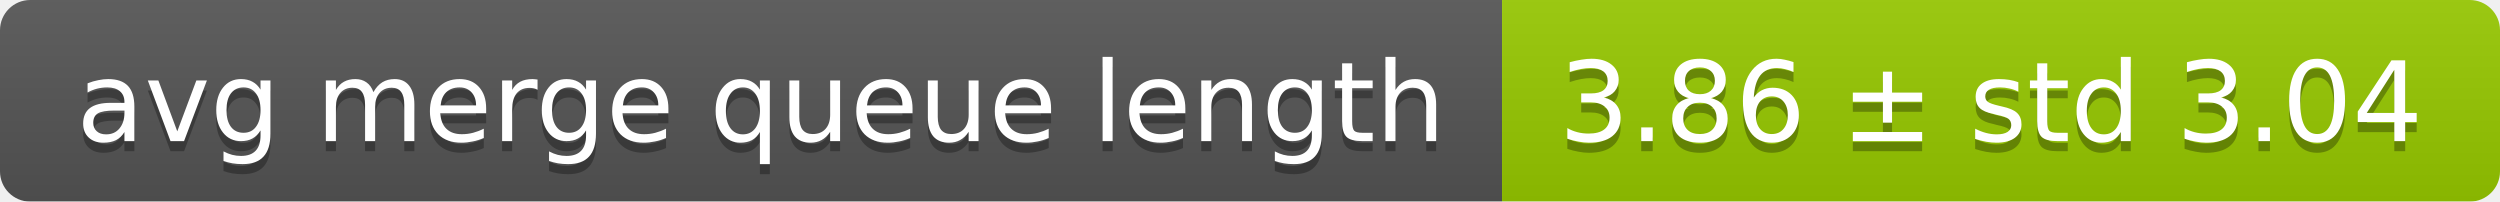
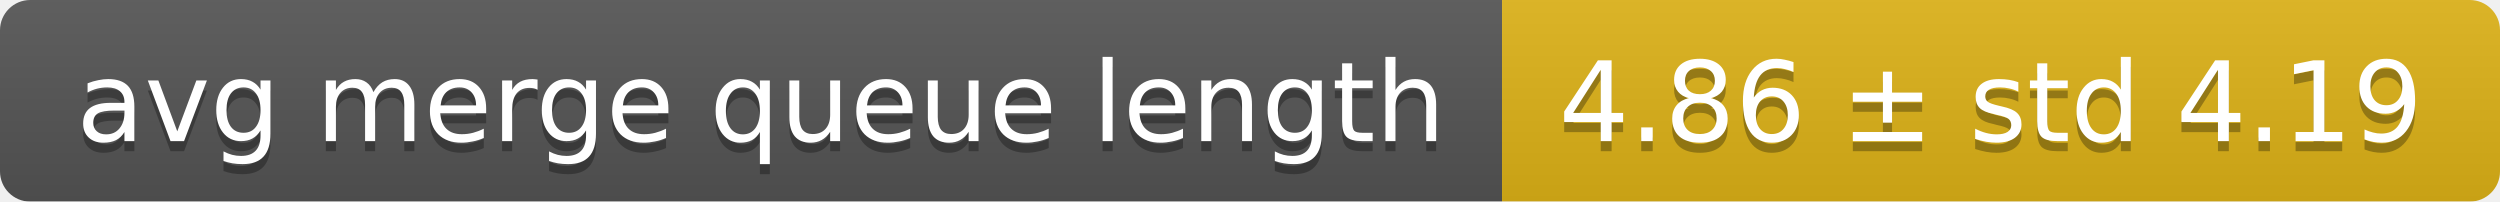
<svg xmlns="http://www.w3.org/2000/svg" width="248" height="20">
  <linearGradient id="smooth" x2="0" y2="100%">
    <stop offset="0" stop-color="#bbb" stop-opacity=".1" />
    <stop offset="1" stop-opacity=".1" />
  </linearGradient>
  <mask id="round">
    <rect width="248" height="20" rx="3" fill="#fff" />
  </mask>
  <g mask="url(#round)">
    <rect width="149" height="20" fill="#555" />
-     <rect x="149" width="99" height="20" fill="#97ca00" />
+     <rect x="149" width="99" height="20" fill="#dfb317" />
    <rect width="248" height="20" fill="url(#smooth)" />
  </g>
  <g fill="#fff" text-anchor="middle" font-family="DejaVu Sans,Verdana,Geneva,sans-serif" font-size="11">
    <text x="75.5" y="15" fill="#010101" fill-opacity=".3">avg merge queue length</text>
    <text x="75.5" y="14">avg merge queue length</text>
-     <text x="197.5" y="15" fill="#010101" fill-opacity=".3">3.86 ± std 3.04</text>
-     <text x="197.5" y="14">3.86 ± std 3.04</text>
+     <text x="197.5" y="15" fill="#010101" fill-opacity=".3">4.86 ± std 4.19</text>
+     <text x="197.5" y="14">4.86 ± std 4.19</text>
  </g>
</svg>
